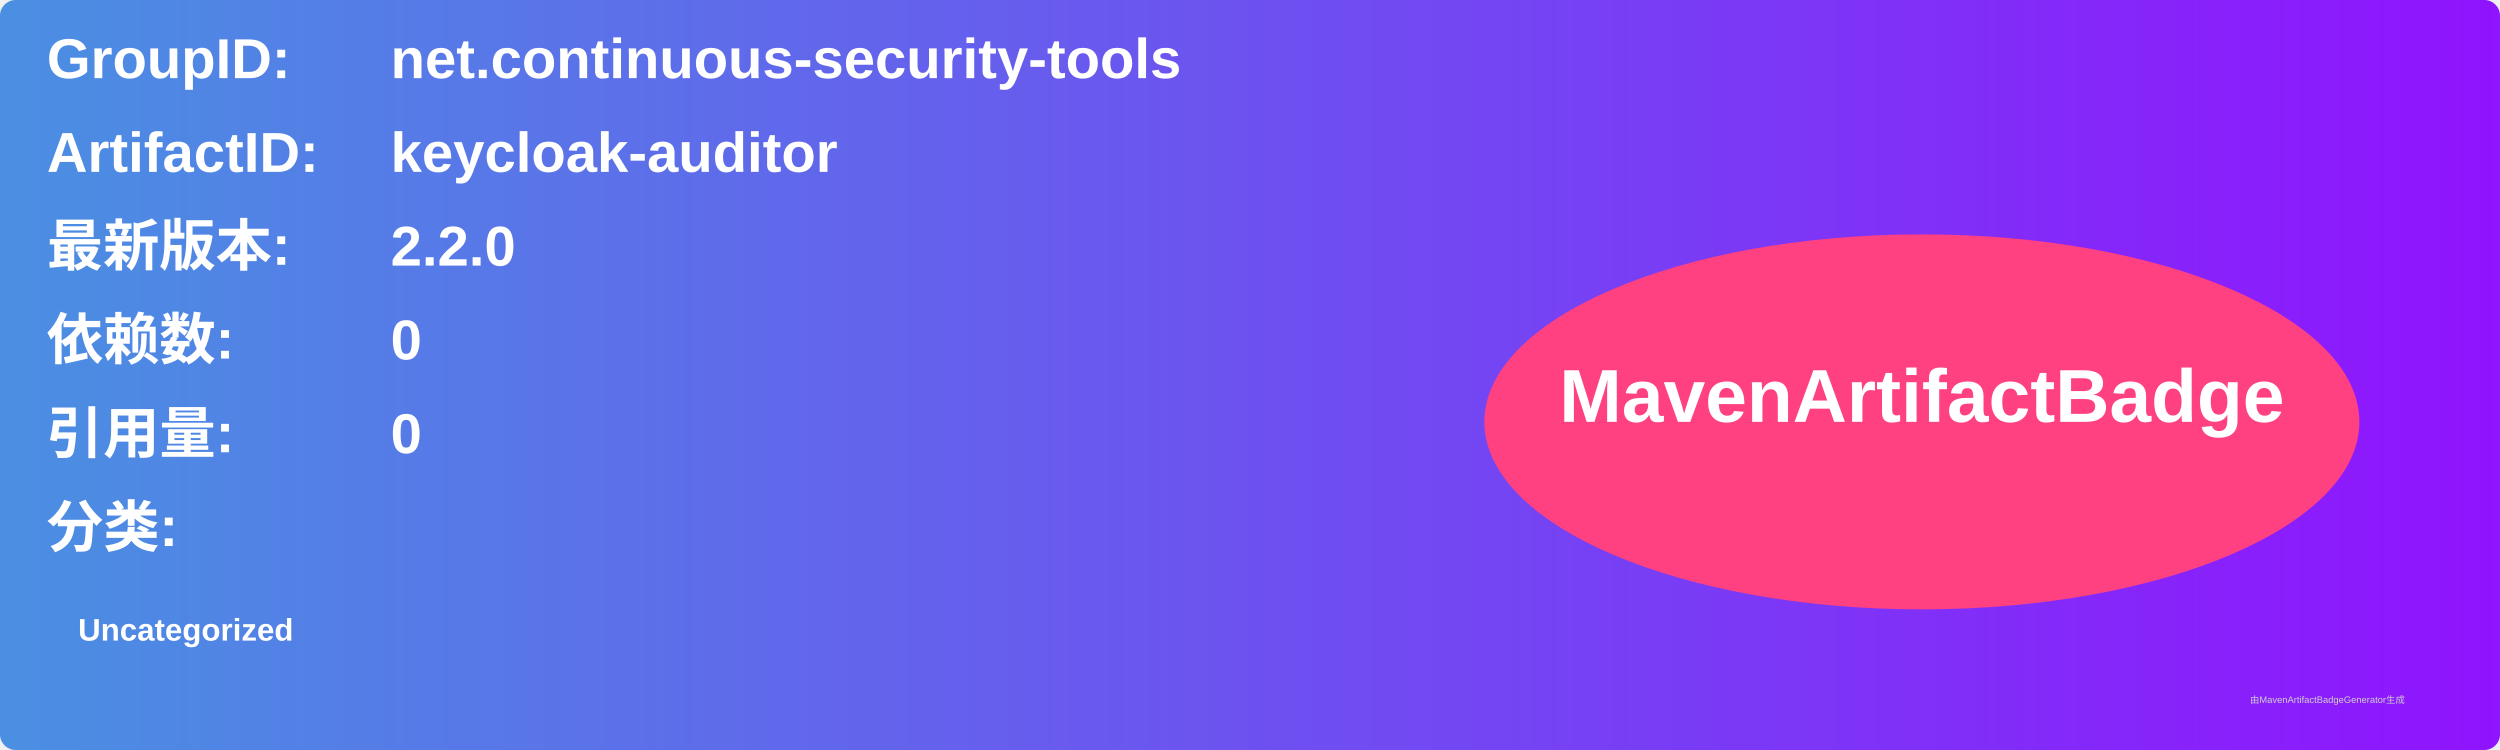
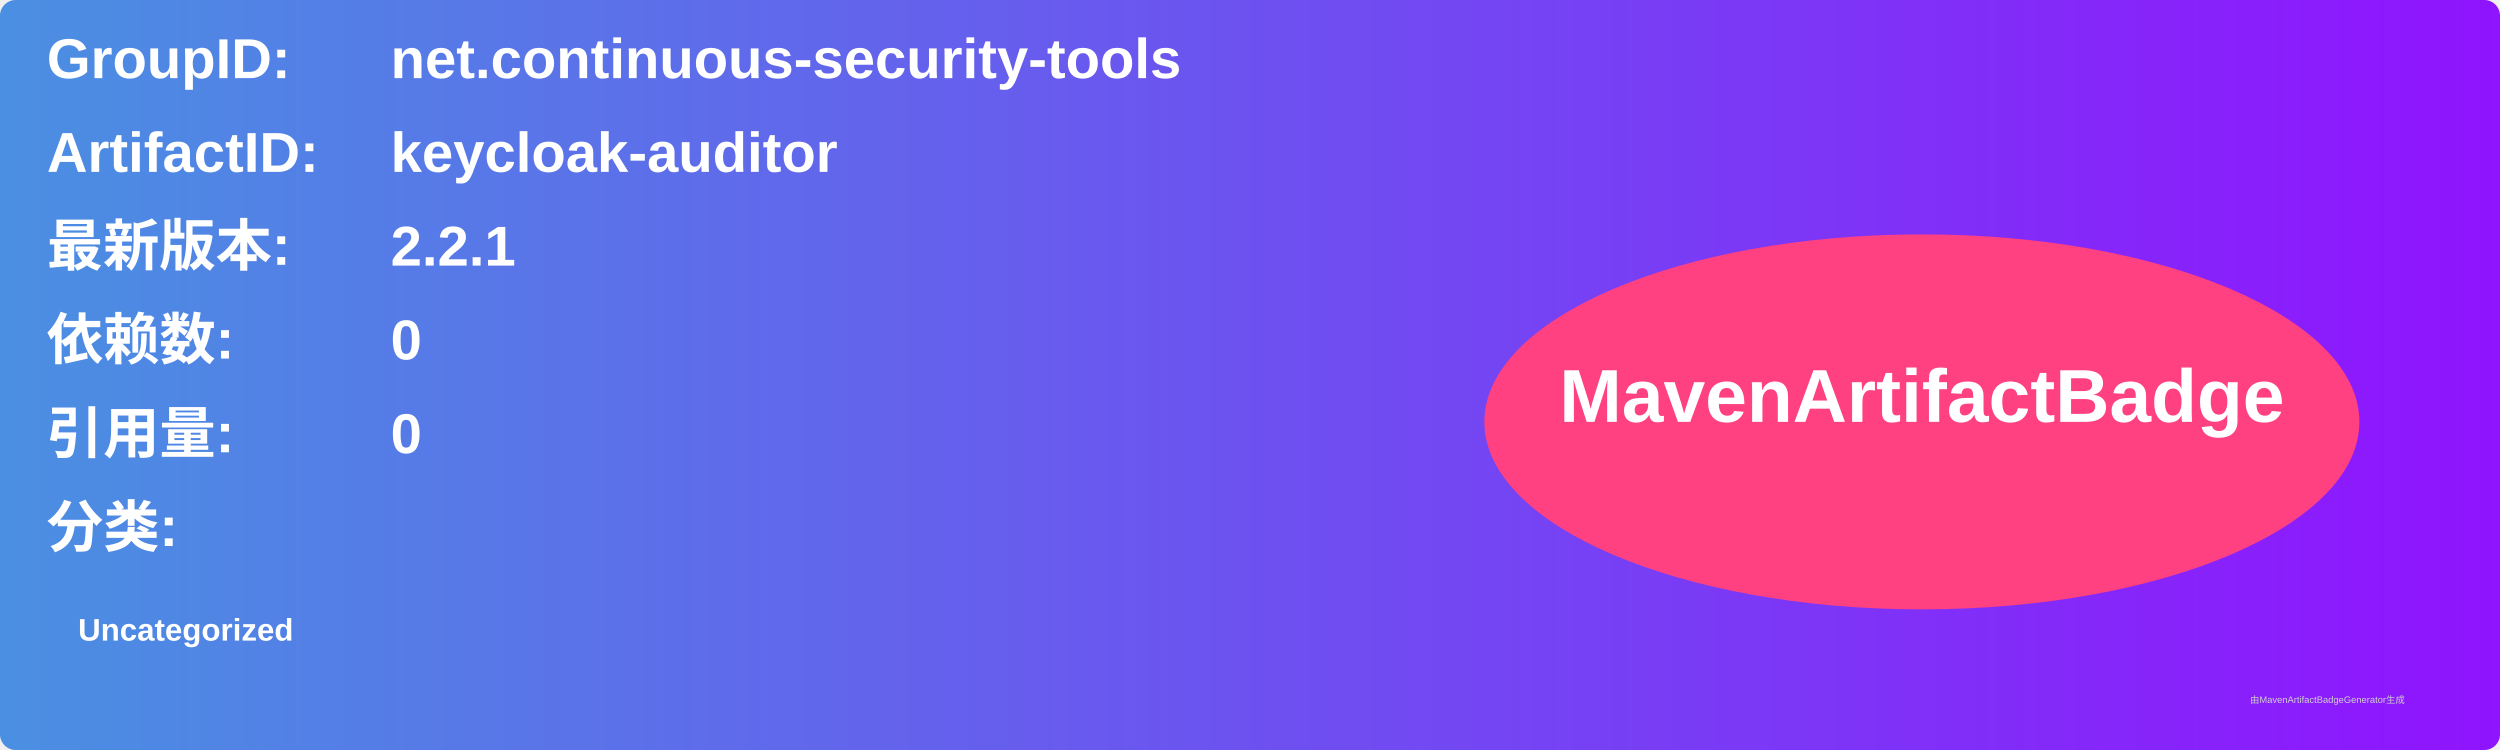
<svg xmlns="http://www.w3.org/2000/svg" width="800" height="240" viewBox="0 0 800 240">
  <linearGradient id="grad" x1="0%" y1="0%" x2="100%" y2="0%">
    <stop offset="0%" stop-color="#4a90e2" />
    <stop offset="100%" stop-color="#9013fe" />
  </linearGradient>
  <rect width="100%" height="100%" rx="5" ry="5" fill="url(#grad)" />
  <g transform="translate(15, 15)">
    <text x="0" y="10" font-family="Arial" font-size="18" fill="white" font-weight="bold" width="260">GroupID:</text>
    <text x="110" y="10" font-family="Arial" font-size="18" fill="white" font-weight="bold" width="460">net.continuous-security-tools</text>
    <text x="0" y="40" font-family="Arial" font-size="18" fill="white" font-weight="bold" width="260">ArtifactID:</text>
    <text x="110" y="40" font-family="Arial" font-size="18" fill="white" font-weight="bold" width="460">keycloak-auditor</text>
    <text x="0" y="70" font-family="Arial" font-size="18" fill="white" font-weight="bold">最新版本:</text>
    <text x="110" y="70" font-family="Arial" font-size="18" fill="white" font-weight="bold">
-       <tspan font-weight="bold">2.2.0</tspan>
+       <tspan font-weight="bold">2.2.1</tspan>
    </text>
    <text x="0" y="100" font-family="Arial" font-size="18" fill="white" font-weight="bold">依赖数: </text>
    <text x="110" y="100" font-family="Arial" font-size="18" fill="white">
      <tspan font-weight="bold">0</tspan>
    </text>
    <text x="0" y="130" font-family="Arial" font-size="18" fill="white" font-weight="bold">引用量: </text>
    <text x="110" y="130" font-family="Arial" font-size="18" fill="white">
      <tspan font-weight="bold">0</tspan>
    </text>
    <text x="0" y="160" font-family="Arial" font-size="18" fill="white" font-weight="bold">分类:</text>
    <text x="10" y="190" font-family="Arial" font-size="10" fill="white">
      <tspan font-weight="bold">Uncategorized</tspan>
    </text>
    <ellipse cx="600" cy="120" rx="140" ry="60" fill="#ff4081" />
    <text x="600" y="120" text-anchor="middle" font-family="Arial" font-size="24" fill="white" font-weight="bold">MavenArtifactBadge</text>
  </g>
  <text x="720" y="225" font-family="Arial" font-size="3" fill="#d0d0d0">由MavenArtifactBadgeGenerator生成</text>
</svg>
